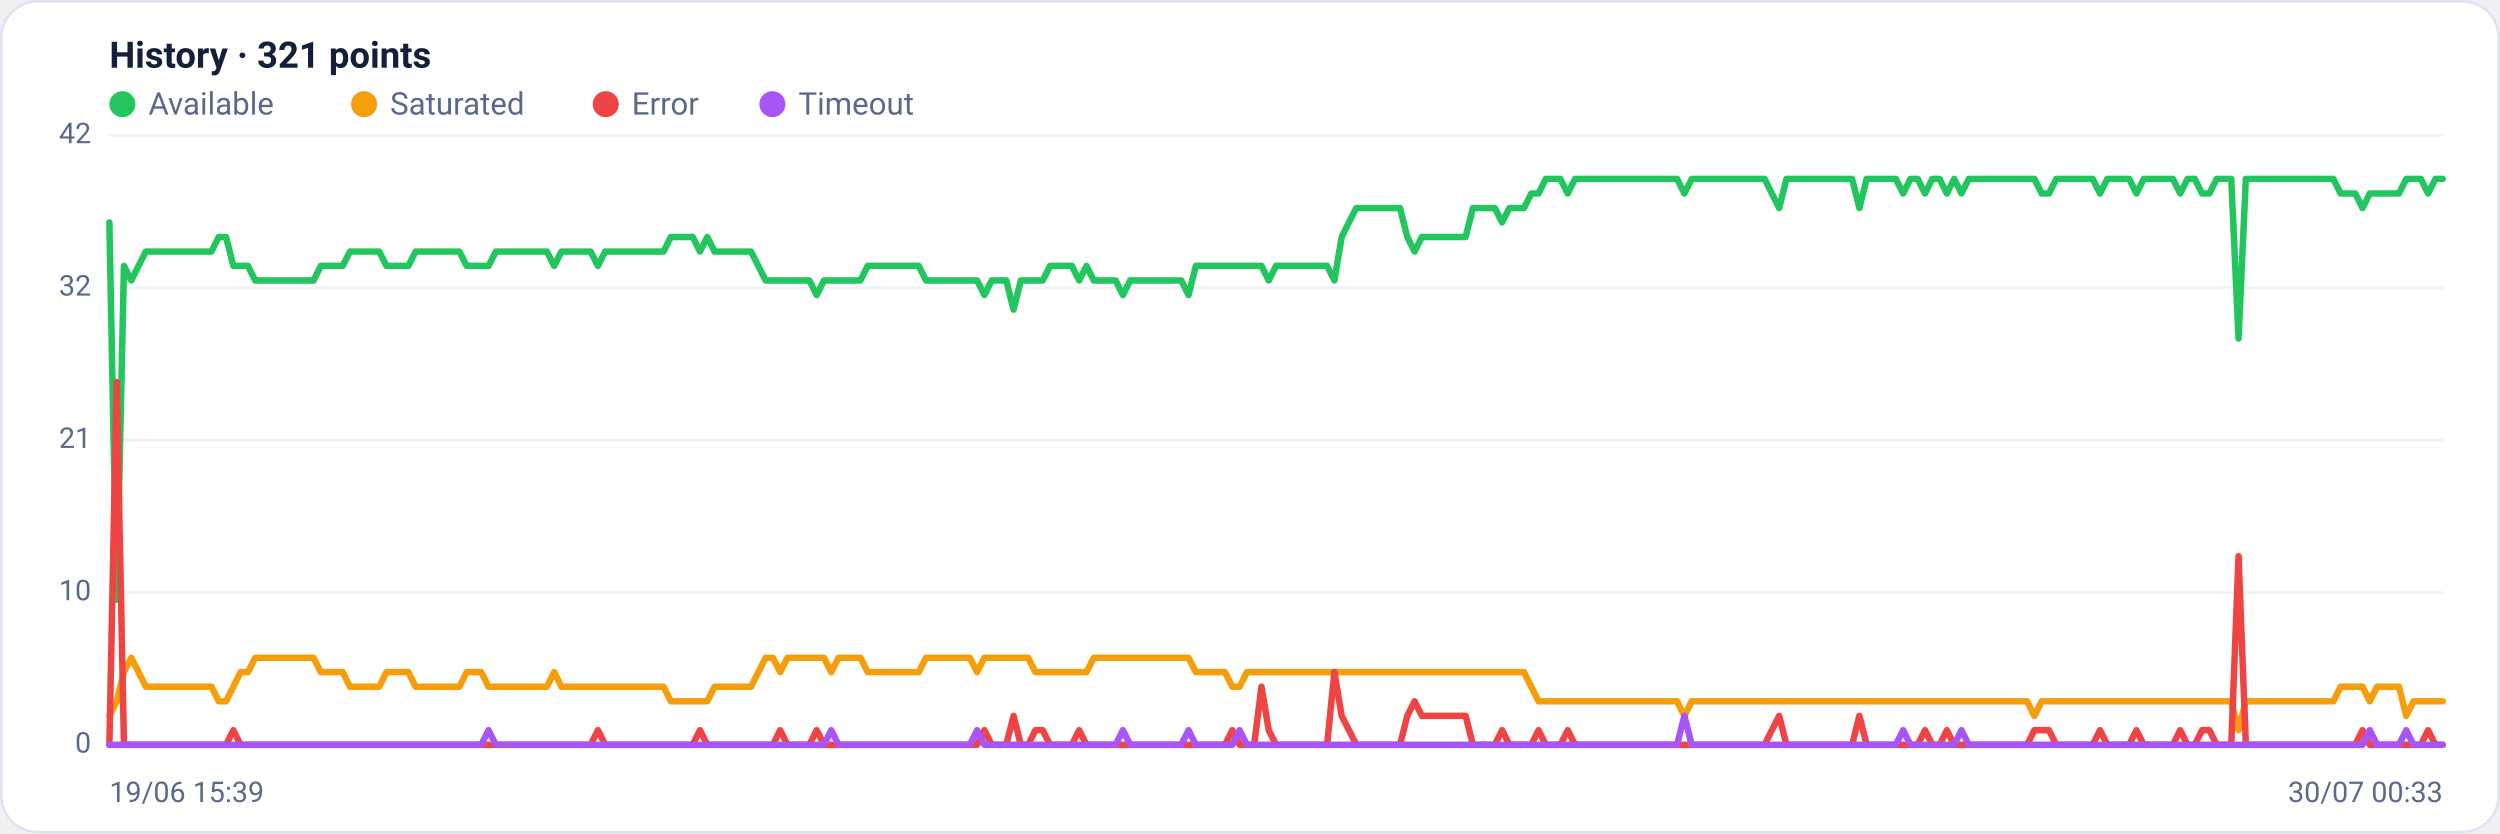
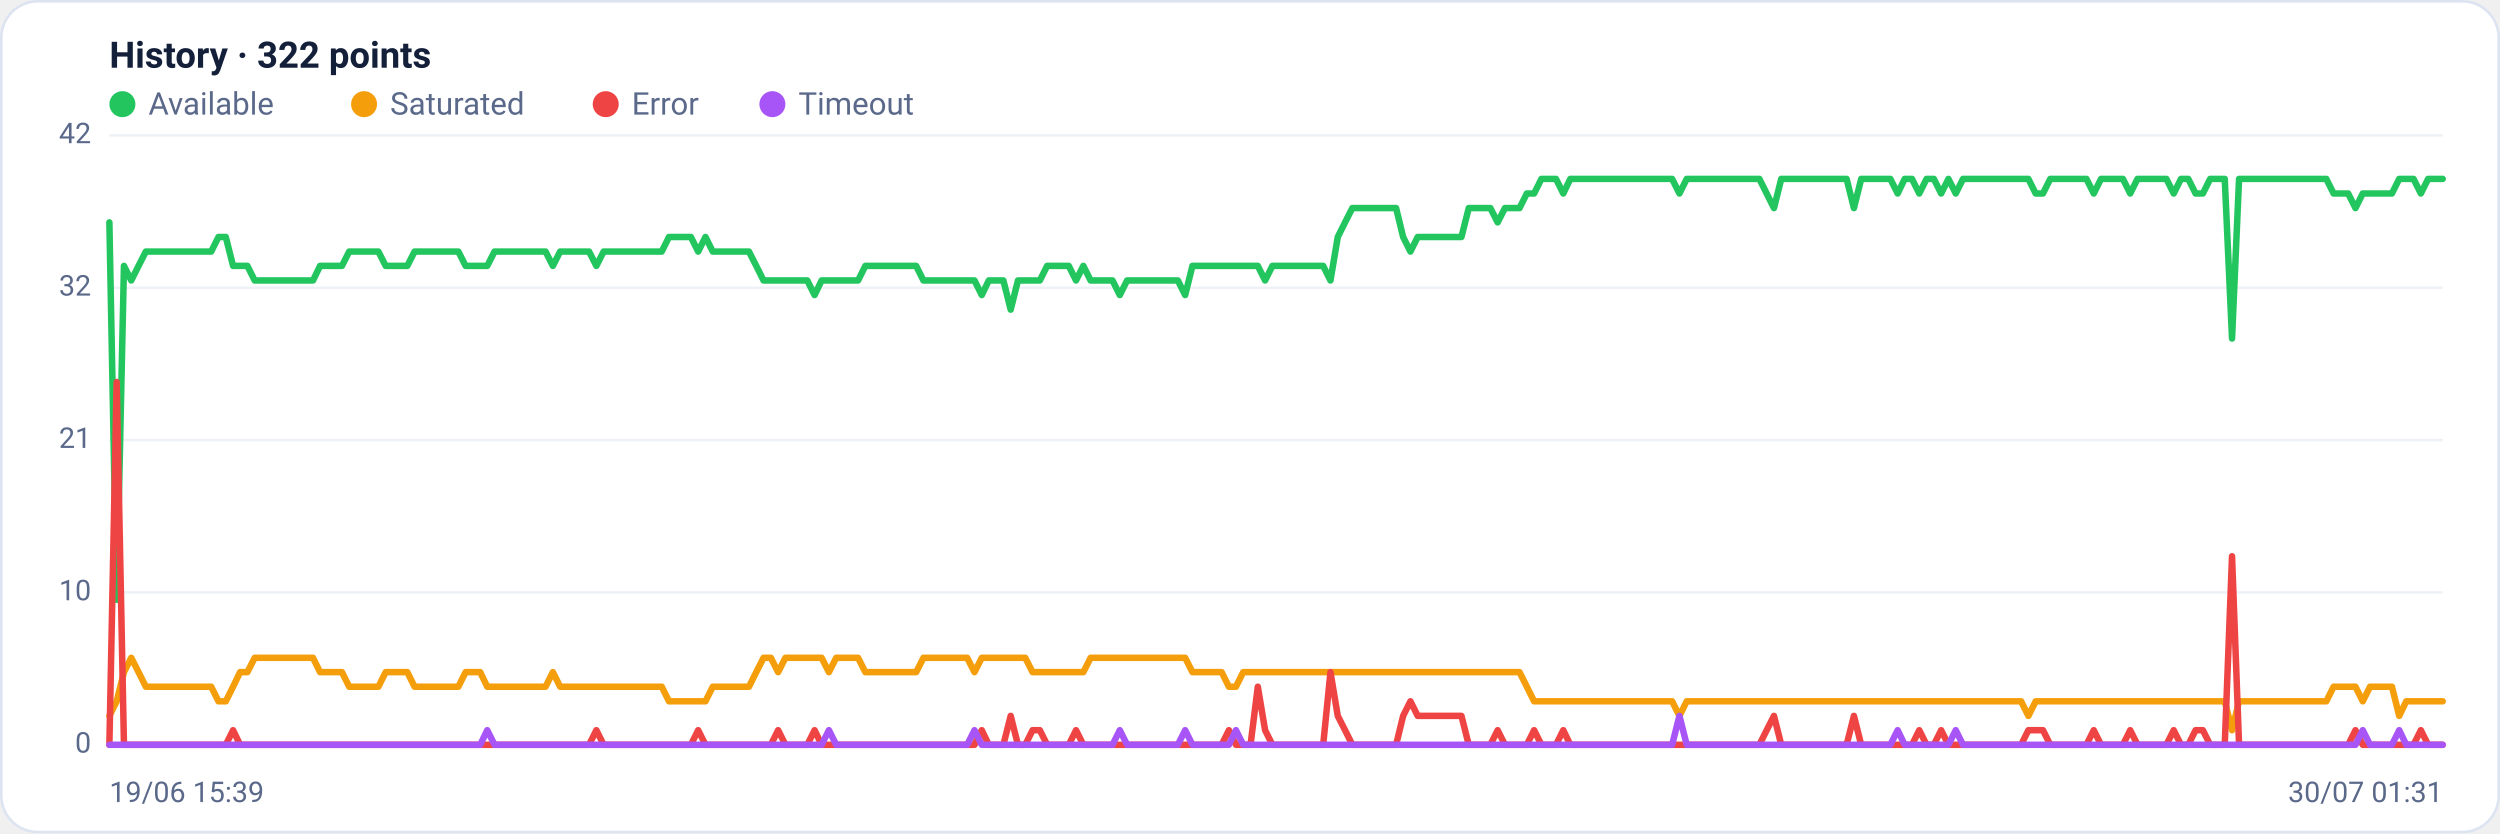
<svg xmlns="http://www.w3.org/2000/svg" viewBox="0 0 960 320" width="960" height="320" font-family="Segoe UI, system-ui, -apple-system, Roboto, Helvetica, Arial, sans-serif" role="img" aria-label="Availability history per region">
  <rect x="0.5" y="0.5" width="959" height="319" rx="14" fill="#ffffff" stroke="#dce3f1" />
-   <text x="42" y="26" font-size="14" font-weight="600" fill="#14203a">History · 321 points</text>
+   <text x="42" y="26" font-size="14" font-weight="600" fill="#14203a">History · 322 points</text>
  <circle cx="47" cy="40" r="5" fill="#22c55e" />
  <text x="57" y="44" font-size="12" fill="#5a688a">Available</text>
  <circle cx="139.8" cy="40" r="5" fill="#f59e0b" />
  <text x="149.8" y="44" font-size="12" fill="#5a688a">Saturated</text>
  <circle cx="232.6" cy="40" r="5" fill="#ef4444" />
  <text x="242.6" y="44" font-size="12" fill="#5a688a">Error</text>
  <circle cx="296.6" cy="40" r="5" fill="#a855f7" />
  <text x="306.6" y="44" font-size="12" fill="#5a688a">Timeout</text>
  <line x1="42" y1="286.0" x2="938" y2="286.0" stroke="#eef2f7" stroke-width="1" />
  <text x="35" y="289.0" text-anchor="end" font-size="11" fill="#5a688a">0</text>
  <line x1="42" y1="227.5" x2="938" y2="227.5" stroke="#eef2f7" stroke-width="1" />
  <text x="35" y="230.5" text-anchor="end" font-size="11" fill="#5a688a">10</text>
  <line x1="42" y1="169.0" x2="938" y2="169.0" stroke="#eef2f7" stroke-width="1" />
  <text x="35" y="172.0" text-anchor="end" font-size="11" fill="#5a688a">21</text>
  <line x1="42" y1="110.5" x2="938" y2="110.5" stroke="#eef2f7" stroke-width="1" />
  <text x="35" y="113.5" text-anchor="end" font-size="11" fill="#5a688a">32</text>
  <line x1="42" y1="52.0" x2="938" y2="52.0" stroke="#eef2f7" stroke-width="1" />
  <text x="35" y="55.0" text-anchor="end" font-size="11" fill="#5a688a">42</text>
-   <polyline fill="none" stroke="#22c55e" stroke-width="2.5" stroke-linejoin="round" stroke-linecap="round" points="42.0,85.4 44.8,230.3 47.6,102.1 50.4,107.7 53.2,102.1 56.0,96.6 58.8,96.6 61.6,96.6 64.4,96.6 67.2,96.6 70.0,96.6 72.8,96.6 75.6,96.6 78.4,96.6 81.2,96.6 84.0,91.0 86.8,91.0 89.6,102.1 92.4,102.1 95.2,102.1 98.0,107.7 100.8,107.7 103.6,107.7 106.4,107.7 109.2,107.7 112.0,107.7 114.8,107.7 117.6,107.7 120.4,107.7 123.2,102.1 126.0,102.1 128.8,102.1 131.6,102.1 134.4,96.6 137.2,96.6 140.0,96.6 142.8,96.6 145.6,96.6 148.4,102.1 151.2,102.1 154.0,102.1 156.8,102.1 159.6,96.6 162.4,96.6 165.2,96.6 168.0,96.6 170.8,96.6 173.6,96.6 176.4,96.6 179.2,102.1 182.0,102.1 184.8,102.1 187.6,102.1 190.4,96.6 193.2,96.6 196.0,96.6 198.8,96.6 201.6,96.6 204.4,96.6 207.2,96.6 210.0,96.6 212.8,102.1 215.6,96.6 218.4,96.6 221.2,96.6 224.0,96.6 226.8,96.6 229.6,102.1 232.4,96.6 235.2,96.6 238.0,96.6 240.8,96.6 243.6,96.6 246.4,96.6 249.2,96.6 252.0,96.6 254.8,96.6 257.6,91.0 260.4,91.0 263.2,91.0 266.0,91.0 268.8,96.6 271.6,91.0 274.4,96.6 277.2,96.6 280.0,96.6 282.8,96.6 285.6,96.6 288.4,96.6 291.2,102.1 294.0,107.7 296.8,107.7 299.6,107.7 302.4,107.7 305.2,107.7 308.0,107.7 310.8,107.7 313.6,113.3 316.4,107.7 319.2,107.7 322.0,107.7 324.8,107.7 327.6,107.7 330.4,107.7 333.2,102.1 336.0,102.1 338.8,102.1 341.6,102.1 344.4,102.1 347.2,102.1 350.0,102.1 352.8,102.1 355.6,107.7 358.4,107.7 361.2,107.7 364.0,107.7 366.8,107.7 369.6,107.7 372.4,107.7 375.2,107.7 378.0,113.3 380.8,107.7 383.6,107.7 386.4,107.7 389.2,118.9 392.0,107.7 394.8,107.7 397.6,107.7 400.4,107.7 403.2,102.1 406.0,102.1 408.8,102.1 411.6,102.1 414.4,107.7 417.2,102.1 420.0,107.7 422.8,107.7 425.6,107.7 428.4,107.7 431.2,113.3 434.0,107.7 436.8,107.7 439.6,107.7 442.4,107.7 445.2,107.7 448.0,107.7 450.8,107.7 453.6,107.7 456.4,113.3 459.2,102.1 462.0,102.1 464.8,102.1 467.6,102.1 470.4,102.1 473.2,102.1 476.0,102.1 478.8,102.1 481.6,102.1 484.4,102.1 487.2,107.7 490.0,102.1 492.8,102.1 495.6,102.1 498.4,102.1 501.2,102.1 504.0,102.1 506.8,102.1 509.6,102.1 512.4,107.7 515.2,91.0 518.0,85.4 520.8,79.9 523.6,79.9 526.4,79.9 529.2,79.9 532.0,79.9 534.8,79.9 537.6,79.9 540.4,91.0 543.2,96.6 546.0,91.0 548.8,91.0 551.6,91.0 554.4,91.0 557.2,91.0 560.0,91.0 562.8,91.0 565.6,79.9 568.4,79.9 571.2,79.9 574.0,79.9 576.8,85.4 579.6,79.9 582.4,79.9 585.2,79.9 588.0,74.3 590.8,74.3 593.6,68.7 596.4,68.7 599.2,68.7 602.0,74.3 604.8,68.7 607.6,68.7 610.4,68.7 613.2,68.7 616.0,68.7 618.8,68.7 621.6,68.7 624.4,68.7 627.2,68.7 630.0,68.7 632.8,68.7 635.6,68.7 638.4,68.7 641.2,68.7 644.0,68.7 646.8,74.3 649.6,68.7 652.4,68.7 655.2,68.7 658.0,68.7 660.8,68.7 663.6,68.7 666.4,68.7 669.2,68.7 672.0,68.7 674.8,68.7 677.6,68.7 680.4,74.3 683.2,79.9 686.0,68.7 688.8,68.7 691.6,68.7 694.4,68.7 697.2,68.7 700.0,68.7 702.8,68.7 705.6,68.7 708.4,68.7 711.2,68.7 714.0,79.9 716.8,68.7 719.6,68.7 722.4,68.7 725.2,68.7 728.0,68.7 730.8,74.3 733.6,68.7 736.4,68.7 739.2,74.3 742.0,68.7 744.8,68.7 747.6,74.3 750.4,68.7 753.2,74.3 756.0,68.7 758.8,68.7 761.6,68.7 764.4,68.7 767.2,68.7 770.0,68.7 772.8,68.7 775.6,68.7 778.4,68.7 781.2,68.7 784.0,74.3 786.8,74.3 789.6,68.7 792.4,68.7 795.2,68.7 798.0,68.7 800.8,68.7 803.6,68.7 806.4,74.3 809.2,68.7 812.0,68.7 814.8,68.7 817.6,68.7 820.4,74.3 823.2,68.7 826.0,68.7 828.8,68.7 831.6,68.7 834.4,68.7 837.2,74.3 840.0,68.7 842.8,68.7 845.6,74.3 848.4,74.3 851.2,68.7 854.0,68.7 856.8,68.7 859.6,130.0 862.4,68.7 865.2,68.7 868.0,68.7 870.8,68.7 873.6,68.7 876.4,68.7 879.2,68.7 882.0,68.7 884.8,68.7 887.6,68.7 890.4,68.7 893.2,68.7 896.0,68.7 898.8,74.3 901.6,74.3 904.4,74.3 907.2,79.9 910.0,74.3 912.8,74.3 915.6,74.3 918.4,74.3 921.2,74.3 924.0,68.7 926.8,68.7 929.6,68.7 932.4,74.3 935.2,68.7 938.0,68.7" />
-   <polyline fill="none" stroke="#f59e0b" stroke-width="2.5" stroke-linejoin="round" stroke-linecap="round" points="42.0,274.9 44.8,269.3 47.6,258.1 50.4,252.6 53.2,258.1 56.0,263.7 58.8,263.7 61.6,263.7 64.4,263.7 67.2,263.7 70.0,263.7 72.8,263.7 75.6,263.7 78.4,263.7 81.2,263.7 84.0,269.3 86.8,269.3 89.6,263.7 92.4,258.1 95.2,258.1 98.0,252.6 100.8,252.6 103.6,252.6 106.4,252.6 109.2,252.6 112.0,252.6 114.8,252.6 117.6,252.6 120.4,252.6 123.2,258.1 126.0,258.1 128.8,258.1 131.6,258.1 134.4,263.7 137.2,263.7 140.0,263.7 142.8,263.7 145.6,263.7 148.4,258.1 151.2,258.1 154.0,258.1 156.8,258.1 159.6,263.7 162.4,263.7 165.2,263.7 168.0,263.7 170.8,263.7 173.6,263.7 176.4,263.7 179.2,258.1 182.0,258.1 184.8,258.1 187.6,263.7 190.4,263.7 193.2,263.7 196.0,263.7 198.8,263.7 201.6,263.7 204.4,263.7 207.2,263.7 210.0,263.7 212.8,258.1 215.6,263.7 218.4,263.7 221.2,263.7 224.0,263.7 226.8,263.7 229.6,263.7 232.4,263.7 235.2,263.7 238.0,263.7 240.8,263.7 243.6,263.7 246.4,263.7 249.2,263.7 252.0,263.7 254.8,263.7 257.6,269.3 260.4,269.3 263.2,269.3 266.0,269.3 268.8,269.3 271.6,269.3 274.4,263.7 277.2,263.7 280.0,263.7 282.8,263.7 285.6,263.7 288.4,263.7 291.2,258.1 294.0,252.6 296.8,252.6 299.6,258.1 302.4,252.6 305.2,252.6 308.0,252.6 310.8,252.6 313.6,252.6 316.4,252.6 319.2,258.1 322.0,252.6 324.8,252.6 327.6,252.6 330.4,252.6 333.2,258.1 336.0,258.1 338.8,258.1 341.6,258.1 344.4,258.1 347.2,258.1 350.0,258.1 352.8,258.1 355.6,252.6 358.4,252.6 361.2,252.6 364.0,252.6 366.8,252.6 369.6,252.6 372.4,252.6 375.2,258.1 378.0,252.6 380.8,252.6 383.6,252.6 386.4,252.6 389.2,252.6 392.0,252.6 394.8,252.6 397.6,258.1 400.4,258.1 403.2,258.1 406.0,258.1 408.8,258.1 411.6,258.1 414.4,258.1 417.2,258.1 420.0,252.6 422.8,252.6 425.6,252.6 428.4,252.6 431.2,252.6 434.0,252.6 436.8,252.6 439.6,252.6 442.4,252.6 445.2,252.6 448.0,252.6 450.8,252.6 453.6,252.6 456.4,252.6 459.2,258.1 462.0,258.1 464.8,258.1 467.6,258.1 470.4,258.1 473.2,263.7 476.0,263.7 478.8,258.1 481.6,258.1 484.4,258.1 487.2,258.1 490.0,258.1 492.8,258.1 495.6,258.1 498.4,258.1 501.2,258.1 504.0,258.1 506.8,258.1 509.6,258.1 512.4,258.1 515.2,258.1 518.0,258.1 520.8,258.1 523.6,258.1 526.4,258.1 529.2,258.1 532.0,258.1 534.8,258.1 537.6,258.1 540.4,258.1 543.2,258.1 546.0,258.1 548.8,258.1 551.6,258.1 554.4,258.1 557.2,258.1 560.0,258.1 562.8,258.1 565.6,258.1 568.4,258.1 571.2,258.1 574.0,258.1 576.8,258.1 579.6,258.1 582.4,258.1 585.2,258.1 588.0,263.7 590.8,269.3 593.6,269.3 596.4,269.3 599.2,269.3 602.0,269.3 604.8,269.3 607.6,269.3 610.4,269.3 613.2,269.3 616.0,269.3 618.8,269.3 621.6,269.3 624.4,269.3 627.2,269.3 630.0,269.3 632.8,269.3 635.6,269.3 638.4,269.3 641.2,269.3 644.0,269.3 646.8,274.9 649.6,269.3 652.4,269.3 655.2,269.3 658.0,269.3 660.8,269.3 663.6,269.3 666.4,269.3 669.2,269.3 672.0,269.3 674.8,269.3 677.6,269.3 680.4,269.3 683.2,269.3 686.0,269.3 688.8,269.3 691.6,269.3 694.4,269.3 697.2,269.3 700.0,269.3 702.8,269.3 705.6,269.3 708.4,269.3 711.2,269.3 714.0,269.3 716.8,269.3 719.6,269.3 722.4,269.3 725.2,269.3 728.0,269.3 730.8,269.3 733.6,269.3 736.4,269.3 739.2,269.3 742.0,269.3 744.8,269.3 747.6,269.3 750.4,269.3 753.2,269.3 756.0,269.3 758.8,269.3 761.6,269.3 764.4,269.3 767.2,269.3 770.0,269.3 772.8,269.3 775.6,269.3 778.4,269.3 781.2,274.9 784.0,269.3 786.8,269.3 789.6,269.3 792.4,269.3 795.2,269.3 798.0,269.3 800.8,269.3 803.6,269.3 806.4,269.3 809.2,269.3 812.0,269.3 814.8,269.3 817.6,269.3 820.4,269.3 823.2,269.3 826.0,269.3 828.8,269.3 831.6,269.3 834.4,269.3 837.2,269.3 840.0,269.3 842.8,269.3 845.6,269.3 848.4,269.3 851.2,269.3 854.0,269.3 856.8,269.3 859.6,280.4 862.4,269.3 865.2,269.3 868.0,269.3 870.8,269.3 873.6,269.3 876.4,269.3 879.2,269.3 882.0,269.3 884.8,269.3 887.6,269.3 890.4,269.3 893.2,269.3 896.0,269.3 898.8,263.7 901.6,263.7 904.4,263.7 907.2,263.7 910.0,269.3 912.8,263.7 915.6,263.7 918.4,263.7 921.2,263.7 924.0,274.9 926.8,269.3 929.6,269.3 932.4,269.3 935.2,269.3 938.0,269.3" />
-   <polyline fill="none" stroke="#ef4444" stroke-width="2.5" stroke-linejoin="round" stroke-linecap="round" points="42.0,286.0 44.8,146.7 47.6,286.0 50.4,286.0 53.2,286.0 56.0,286.0 58.8,286.0 61.6,286.0 64.4,286.0 67.2,286.0 70.0,286.0 72.8,286.0 75.6,286.0 78.4,286.0 81.2,286.0 84.0,286.0 86.8,286.0 89.6,280.4 92.4,286.0 95.2,286.0 98.0,286.0 100.8,286.0 103.6,286.0 106.4,286.0 109.2,286.0 112.0,286.0 114.8,286.0 117.6,286.0 120.4,286.0 123.2,286.0 126.0,286.0 128.8,286.0 131.6,286.0 134.4,286.0 137.2,286.0 140.0,286.0 142.8,286.0 145.6,286.0 148.4,286.0 151.2,286.0 154.0,286.0 156.8,286.0 159.6,286.0 162.4,286.0 165.2,286.0 168.0,286.0 170.8,286.0 173.6,286.0 176.4,286.0 179.2,286.0 182.0,286.0 184.8,286.0 187.6,286.0 190.4,286.0 193.2,286.0 196.0,286.0 198.8,286.0 201.6,286.0 204.4,286.0 207.2,286.0 210.0,286.0 212.8,286.0 215.6,286.0 218.4,286.0 221.2,286.0 224.0,286.0 226.8,286.0 229.6,280.4 232.4,286.0 235.2,286.0 238.0,286.0 240.8,286.0 243.6,286.0 246.4,286.0 249.2,286.0 252.0,286.0 254.8,286.0 257.6,286.0 260.4,286.0 263.2,286.0 266.0,286.0 268.8,280.4 271.6,286.0 274.4,286.0 277.2,286.0 280.0,286.0 282.8,286.0 285.6,286.0 288.4,286.0 291.2,286.0 294.0,286.0 296.8,286.0 299.6,280.4 302.4,286.0 305.2,286.0 308.0,286.0 310.8,286.0 313.6,280.4 316.4,286.0 319.2,286.0 322.0,286.0 324.8,286.0 327.6,286.0 330.4,286.0 333.2,286.0 336.0,286.0 338.8,286.0 341.6,286.0 344.4,286.0 347.2,286.0 350.0,286.0 352.8,286.0 355.6,286.0 358.4,286.0 361.2,286.0 364.0,286.0 366.8,286.0 369.6,286.0 372.4,286.0 375.2,286.0 378.0,280.4 380.8,286.0 383.6,286.0 386.4,286.0 389.2,274.9 392.0,286.0 394.8,286.0 397.6,280.4 400.4,280.4 403.2,286.0 406.0,286.0 408.8,286.0 411.6,286.0 414.4,280.4 417.2,286.0 420.0,286.0 422.8,286.0 425.6,286.0 428.4,286.0 431.2,286.0 434.0,286.0 436.8,286.0 439.6,286.0 442.4,286.0 445.2,286.0 448.0,286.0 450.8,286.0 453.6,286.0 456.4,286.0 459.2,286.0 462.0,286.0 464.8,286.0 467.6,286.0 470.4,286.0 473.2,280.4 476.0,286.0 478.8,286.0 481.6,286.0 484.4,263.7 487.2,280.4 490.0,286.0 492.8,286.0 495.6,286.0 498.4,286.0 501.2,286.0 504.0,286.0 506.8,286.0 509.6,286.0 512.4,258.1 515.2,274.9 518.0,280.4 520.8,286.0 523.6,286.0 526.4,286.0 529.2,286.0 532.0,286.0 534.8,286.0 537.6,286.0 540.4,274.9 543.2,269.3 546.0,274.9 548.8,274.9 551.6,274.9 554.4,274.9 557.2,274.9 560.0,274.9 562.8,274.9 565.6,286.0 568.4,286.0 571.2,286.0 574.0,286.0 576.8,280.4 579.6,286.0 582.4,286.0 585.2,286.0 588.0,286.0 590.8,280.4 593.6,286.0 596.4,286.0 599.2,286.0 602.0,280.4 604.8,286.0 607.6,286.0 610.4,286.0 613.2,286.0 616.0,286.0 618.8,286.0 621.6,286.0 624.4,286.0 627.2,286.0 630.0,286.0 632.8,286.0 635.6,286.0 638.4,286.0 641.2,286.0 644.0,286.0 646.8,286.0 649.6,286.0 652.4,286.0 655.2,286.0 658.0,286.0 660.8,286.0 663.6,286.0 666.4,286.0 669.2,286.0 672.0,286.0 674.8,286.0 677.6,286.0 680.4,280.4 683.2,274.9 686.0,286.0 688.8,286.0 691.6,286.0 694.4,286.0 697.2,286.0 700.0,286.0 702.8,286.0 705.6,286.0 708.4,286.0 711.2,286.0 714.0,274.9 716.8,286.0 719.6,286.0 722.4,286.0 725.2,286.0 728.0,286.0 730.8,286.0 733.6,286.0 736.4,286.0 739.2,280.4 742.0,286.0 744.8,286.0 747.6,280.4 750.4,286.0 753.2,286.0 756.0,286.0 758.8,286.0 761.6,286.0 764.4,286.0 767.2,286.0 770.0,286.0 772.8,286.0 775.6,286.0 778.4,286.0 781.2,280.4 784.0,280.4 786.8,280.4 789.6,286.0 792.4,286.0 795.2,286.0 798.0,286.0 800.8,286.0 803.6,286.0 806.4,280.4 809.2,286.0 812.0,286.0 814.8,286.0 817.6,286.0 820.4,280.4 823.2,286.0 826.0,286.0 828.8,286.0 831.6,286.0 834.4,286.0 837.2,280.4 840.0,286.0 842.8,286.0 845.6,280.4 848.4,280.4 851.2,286.0 854.0,286.0 856.8,286.0 859.6,213.6 862.4,286.0 865.2,286.0 868.0,286.0 870.8,286.0 873.6,286.0 876.4,286.0 879.2,286.0 882.0,286.0 884.8,286.0 887.6,286.0 890.4,286.0 893.2,286.0 896.0,286.0 898.8,286.0 901.6,286.0 904.4,286.0 907.2,280.4 910.0,286.0 912.8,286.0 915.6,286.0 918.4,286.0 921.2,286.0 924.0,286.0 926.8,286.0 929.6,286.0 932.4,280.4 935.2,286.0 938.0,286.0" />
-   <polyline fill="none" stroke="#a855f7" stroke-width="2.5" stroke-linejoin="round" stroke-linecap="round" points="42.0,286.0 44.8,286.0 47.6,286.0 50.4,286.0 53.2,286.0 56.0,286.0 58.8,286.0 61.6,286.0 64.4,286.0 67.2,286.0 70.0,286.0 72.8,286.0 75.6,286.0 78.4,286.0 81.2,286.0 84.0,286.0 86.8,286.0 89.6,286.0 92.4,286.0 95.2,286.0 98.0,286.0 100.8,286.0 103.6,286.0 106.4,286.0 109.2,286.0 112.0,286.0 114.8,286.0 117.6,286.0 120.4,286.0 123.2,286.0 126.0,286.0 128.8,286.0 131.6,286.0 134.4,286.0 137.2,286.0 140.0,286.0 142.8,286.0 145.6,286.0 148.4,286.0 151.2,286.0 154.0,286.0 156.8,286.0 159.6,286.0 162.4,286.0 165.2,286.0 168.0,286.0 170.8,286.0 173.6,286.0 176.4,286.0 179.2,286.0 182.0,286.0 184.8,286.0 187.6,280.4 190.4,286.0 193.2,286.0 196.0,286.0 198.8,286.0 201.6,286.0 204.4,286.0 207.2,286.0 210.0,286.0 212.8,286.0 215.6,286.0 218.4,286.0 221.2,286.0 224.0,286.0 226.8,286.0 229.6,286.0 232.4,286.0 235.2,286.0 238.0,286.0 240.8,286.0 243.6,286.0 246.4,286.0 249.2,286.0 252.0,286.0 254.8,286.0 257.6,286.0 260.4,286.0 263.2,286.0 266.0,286.0 268.8,286.0 271.6,286.0 274.4,286.0 277.2,286.0 280.0,286.0 282.8,286.0 285.6,286.0 288.4,286.0 291.2,286.0 294.0,286.0 296.8,286.0 299.6,286.0 302.4,286.0 305.2,286.0 308.0,286.0 310.8,286.0 313.6,286.0 316.4,286.0 319.2,280.4 322.0,286.0 324.8,286.0 327.6,286.0 330.4,286.0 333.2,286.0 336.0,286.0 338.8,286.0 341.6,286.0 344.4,286.0 347.2,286.0 350.0,286.0 352.8,286.0 355.6,286.0 358.4,286.0 361.2,286.0 364.0,286.0 366.8,286.0 369.6,286.0 372.4,286.0 375.2,280.4 378.0,286.0 380.8,286.0 383.6,286.0 386.4,286.0 389.2,286.0 392.0,286.0 394.8,286.0 397.6,286.0 400.4,286.0 403.2,286.0 406.0,286.0 408.8,286.0 411.6,286.0 414.4,286.0 417.2,286.0 420.0,286.0 422.8,286.0 425.6,286.0 428.4,286.0 431.2,280.4 434.0,286.0 436.8,286.0 439.6,286.0 442.4,286.0 445.2,286.0 448.0,286.0 450.8,286.0 453.6,286.0 456.4,280.4 459.2,286.0 462.0,286.0 464.8,286.0 467.6,286.0 470.4,286.0 473.2,286.0 476.0,280.4 478.8,286.0 481.6,286.0 484.4,286.0 487.2,286.0 490.0,286.0 492.8,286.0 495.6,286.0 498.4,286.0 501.2,286.0 504.0,286.0 506.8,286.0 509.6,286.0 512.4,286.0 515.2,286.0 518.0,286.0 520.8,286.0 523.6,286.0 526.4,286.0 529.2,286.0 532.0,286.0 534.8,286.0 537.6,286.0 540.4,286.0 543.2,286.0 546.0,286.0 548.8,286.0 551.6,286.0 554.4,286.0 557.2,286.0 560.0,286.0 562.8,286.0 565.6,286.0 568.4,286.0 571.2,286.0 574.0,286.0 576.8,286.0 579.6,286.0 582.4,286.0 585.2,286.0 588.0,286.0 590.8,286.0 593.6,286.0 596.4,286.0 599.2,286.0 602.0,286.0 604.8,286.0 607.6,286.0 610.4,286.0 613.2,286.0 616.0,286.0 618.8,286.0 621.6,286.0 624.4,286.0 627.2,286.0 630.0,286.0 632.8,286.0 635.6,286.0 638.4,286.0 641.2,286.0 644.0,286.0 646.8,274.9 649.6,286.0 652.4,286.0 655.2,286.0 658.0,286.0 660.8,286.0 663.6,286.0 666.4,286.0 669.2,286.0 672.0,286.0 674.8,286.0 677.6,286.0 680.4,286.0 683.2,286.0 686.0,286.0 688.8,286.0 691.6,286.0 694.4,286.0 697.2,286.0 700.0,286.0 702.8,286.0 705.6,286.0 708.4,286.0 711.2,286.0 714.0,286.0 716.8,286.0 719.6,286.0 722.4,286.0 725.2,286.0 728.0,286.0 730.8,280.4 733.6,286.0 736.4,286.0 739.2,286.0 742.0,286.0 744.8,286.0 747.6,286.0 750.4,286.0 753.2,280.4 756.0,286.0 758.8,286.0 761.6,286.0 764.4,286.0 767.2,286.0 770.0,286.0 772.8,286.0 775.6,286.0 778.4,286.0 781.2,286.0 784.0,286.0 786.8,286.0 789.6,286.0 792.4,286.0 795.2,286.0 798.0,286.0 800.8,286.0 803.6,286.0 806.4,286.0 809.2,286.0 812.0,286.0 814.8,286.0 817.6,286.0 820.4,286.0 823.2,286.0 826.0,286.0 828.8,286.0 831.6,286.0 834.4,286.0 837.2,286.0 840.0,286.0 842.8,286.0 845.6,286.0 848.4,286.0 851.2,286.0 854.0,286.0 856.8,286.0 859.6,286.0 862.4,286.0 865.2,286.0 868.0,286.0 870.8,286.0 873.6,286.0 876.4,286.0 879.2,286.0 882.0,286.0 884.8,286.0 887.6,286.0 890.4,286.0 893.2,286.0 896.0,286.0 898.8,286.0 901.6,286.0 904.4,286.0 907.2,286.0 910.0,280.4 912.8,286.0 915.6,286.0 918.4,286.0 921.2,286.0 924.0,280.4 926.8,286.0 929.6,286.0 932.4,286.0 935.2,286.0 938.0,286.0" />
+   <polyline fill="none" stroke="#22c55e" stroke-width="2.5" stroke-linejoin="round" stroke-linecap="round" points="42.0,85.4 44.8,230.3 47.6,102.1 50.4,107.7 53.2,102.1 56.0,96.6 58.7,96.6 61.5,96.6 64.3,96.6 67.1,96.6 69.9,96.6 72.7,96.6 75.5,96.6 78.3,96.6 81.1,96.6 83.9,91.0 86.7,91.0 89.5,102.1 92.2,102.1 95.0,102.1 97.8,107.7 100.6,107.7 103.4,107.7 106.2,107.7 109.0,107.7 111.8,107.7 114.6,107.7 117.4,107.7 120.2,107.7 122.9,102.1 125.7,102.1 128.5,102.1 131.3,102.1 134.1,96.6 136.9,96.6 139.7,96.6 142.5,96.6 145.3,96.6 148.1,102.1 150.9,102.1 153.7,102.1 156.4,102.1 159.2,96.6 162.0,96.6 164.8,96.6 167.6,96.6 170.4,96.6 173.2,96.6 176.0,96.6 178.8,102.1 181.6,102.1 184.4,102.1 187.1,102.1 189.9,96.6 192.7,96.6 195.5,96.6 198.3,96.6 201.1,96.6 203.9,96.6 206.7,96.6 209.5,96.6 212.3,102.1 215.1,96.6 217.9,96.6 220.6,96.6 223.4,96.6 226.2,96.6 229.0,102.1 231.8,96.6 234.6,96.6 237.4,96.6 240.2,96.6 243.0,96.6 245.8,96.6 248.6,96.6 251.3,96.6 254.1,96.6 256.9,91.0 259.7,91.0 262.5,91.0 265.3,91.0 268.1,96.6 270.9,91.0 273.7,96.6 276.5,96.6 279.3,96.6 282.0,96.6 284.8,96.6 287.6,96.6 290.4,102.1 293.2,107.7 296.0,107.7 298.8,107.7 301.6,107.7 304.4,107.7 307.2,107.7 310.0,107.7 312.8,113.3 315.5,107.7 318.3,107.7 321.1,107.7 323.9,107.7 326.7,107.7 329.5,107.7 332.3,102.1 335.1,102.1 337.9,102.1 340.7,102.1 343.5,102.1 346.2,102.1 349.0,102.1 351.8,102.1 354.6,107.7 357.4,107.7 360.2,107.7 363.0,107.7 365.8,107.7 368.6,107.7 371.4,107.7 374.2,107.7 377.0,113.3 379.7,107.7 382.5,107.7 385.3,107.7 388.1,118.9 390.9,107.7 393.7,107.7 396.5,107.7 399.3,107.7 402.1,102.1 404.9,102.1 407.7,102.1 410.4,102.1 413.2,107.7 416.0,102.1 418.8,107.7 421.6,107.7 424.4,107.7 427.2,107.7 430.0,113.3 432.8,107.7 435.6,107.7 438.4,107.7 441.2,107.7 443.9,107.7 446.7,107.7 449.5,107.7 452.3,107.7 455.1,113.3 457.9,102.1 460.7,102.1 463.5,102.1 466.3,102.1 469.1,102.1 471.9,102.1 474.6,102.1 477.4,102.1 480.2,102.1 483.0,102.1 485.8,107.7 488.6,102.1 491.4,102.1 494.2,102.1 497.0,102.1 499.8,102.1 502.6,102.1 505.4,102.1 508.1,102.1 510.9,107.7 513.7,91.0 516.5,85.4 519.3,79.9 522.1,79.9 524.9,79.9 527.7,79.9 530.5,79.9 533.3,79.9 536.1,79.9 538.8,91.0 541.6,96.6 544.4,91.0 547.2,91.0 550.0,91.0 552.8,91.0 555.6,91.0 558.4,91.0 561.2,91.0 564.0,79.9 566.8,79.9 569.6,79.9 572.3,79.9 575.1,85.4 577.9,79.9 580.7,79.9 583.5,79.9 586.3,74.3 589.1,74.3 591.9,68.7 594.7,68.7 597.5,68.7 600.3,74.3 603.0,68.7 605.8,68.7 608.6,68.7 611.4,68.7 614.2,68.7 617.0,68.7 619.8,68.7 622.6,68.7 625.4,68.7 628.2,68.7 631.0,68.7 633.8,68.7 636.5,68.7 639.3,68.7 642.1,68.7 644.9,74.3 647.7,68.7 650.5,68.7 653.3,68.7 656.1,68.7 658.9,68.7 661.7,68.7 664.5,68.7 667.2,68.7 670.0,68.7 672.8,68.7 675.6,68.7 678.4,74.3 681.2,79.9 684.0,68.7 686.8,68.7 689.6,68.7 692.4,68.7 695.2,68.7 698.0,68.7 700.7,68.7 703.5,68.7 706.3,68.7 709.1,68.7 711.9,79.9 714.7,68.7 717.5,68.7 720.3,68.7 723.1,68.7 725.9,68.7 728.7,74.3 731.4,68.7 734.2,68.7 737.0,74.3 739.8,68.7 742.6,68.7 745.4,74.3 748.2,68.7 751.0,74.3 753.8,68.7 756.6,68.7 759.4,68.7 762.1,68.7 764.9,68.7 767.7,68.7 770.5,68.7 773.3,68.7 776.1,68.7 778.9,68.7 781.7,74.3 784.5,74.3 787.3,68.7 790.1,68.7 792.9,68.7 795.6,68.7 798.4,68.7 801.2,68.7 804.0,74.3 806.8,68.7 809.6,68.7 812.4,68.7 815.2,68.7 818.0,74.3 820.8,68.7 823.6,68.7 826.3,68.7 829.1,68.7 831.9,68.7 834.7,74.3 837.5,68.7 840.3,68.7 843.1,74.3 845.9,74.3 848.7,68.7 851.5,68.7 854.3,68.7 857.1,130.0 859.8,68.7 862.6,68.7 865.4,68.7 868.2,68.7 871.0,68.7 873.8,68.7 876.6,68.7 879.4,68.7 882.2,68.7 885.0,68.7 887.8,68.7 890.5,68.7 893.3,68.7 896.1,74.3 898.9,74.3 901.7,74.3 904.5,79.9 907.3,74.3 910.1,74.3 912.9,74.3 915.7,74.3 918.5,74.3 921.3,68.7 924.0,68.7 926.8,68.7 929.6,74.3 932.4,68.7 935.2,68.7 938.0,68.7" />
+   <polyline fill="none" stroke="#f59e0b" stroke-width="2.5" stroke-linejoin="round" stroke-linecap="round" points="42.0,274.9 44.8,269.3 47.6,258.1 50.4,252.6 53.2,258.1 56.0,263.7 58.7,263.7 61.5,263.7 64.3,263.7 67.1,263.7 69.9,263.7 72.7,263.7 75.5,263.7 78.3,263.7 81.1,263.7 83.9,269.3 86.7,269.3 89.5,263.7 92.2,258.1 95.0,258.1 97.8,252.6 100.6,252.6 103.4,252.6 106.2,252.6 109.0,252.6 111.8,252.6 114.6,252.6 117.4,252.6 120.2,252.6 122.9,258.1 125.7,258.1 128.5,258.1 131.3,258.1 134.1,263.7 136.9,263.7 139.7,263.7 142.5,263.7 145.3,263.7 148.1,258.1 150.9,258.1 153.7,258.1 156.4,258.1 159.2,263.7 162.0,263.7 164.8,263.7 167.6,263.7 170.4,263.7 173.2,263.7 176.0,263.7 178.8,258.1 181.6,258.1 184.4,258.1 187.1,263.7 189.9,263.7 192.7,263.7 195.5,263.7 198.3,263.7 201.1,263.7 203.9,263.7 206.7,263.7 209.5,263.7 212.3,258.1 215.1,263.7 217.9,263.7 220.6,263.7 223.4,263.7 226.2,263.7 229.0,263.7 231.8,263.7 234.6,263.7 237.4,263.7 240.2,263.7 243.0,263.7 245.8,263.7 248.6,263.7 251.3,263.7 254.1,263.7 256.9,269.3 259.7,269.3 262.5,269.3 265.3,269.3 268.1,269.3 270.9,269.3 273.7,263.7 276.5,263.7 279.3,263.7 282.0,263.7 284.8,263.7 287.6,263.7 290.4,258.1 293.2,252.6 296.0,252.6 298.8,258.1 301.6,252.6 304.4,252.6 307.2,252.6 310.0,252.6 312.8,252.6 315.5,252.6 318.3,258.1 321.1,252.6 323.9,252.6 326.7,252.6 329.5,252.6 332.3,258.1 335.1,258.1 337.9,258.1 340.7,258.1 343.5,258.1 346.2,258.1 349.0,258.1 351.8,258.1 354.6,252.6 357.4,252.6 360.2,252.6 363.0,252.6 365.8,252.6 368.6,252.6 371.4,252.6 374.2,258.1 377.0,252.6 379.7,252.6 382.5,252.6 385.3,252.6 388.1,252.6 390.9,252.6 393.7,252.6 396.5,258.1 399.3,258.1 402.1,258.1 404.9,258.1 407.7,258.1 410.4,258.1 413.2,258.1 416.0,258.1 418.8,252.6 421.6,252.6 424.4,252.6 427.2,252.6 430.0,252.6 432.8,252.6 435.6,252.6 438.4,252.6 441.2,252.6 443.9,252.6 446.7,252.6 449.5,252.6 452.3,252.6 455.1,252.6 457.9,258.1 460.7,258.1 463.5,258.1 466.3,258.1 469.1,258.1 471.9,263.7 474.6,263.7 477.4,258.1 480.2,258.1 483.0,258.1 485.8,258.1 488.6,258.1 491.4,258.1 494.2,258.1 497.0,258.1 499.8,258.1 502.6,258.1 505.4,258.1 508.1,258.1 510.9,258.1 513.7,258.1 516.5,258.1 519.3,258.1 522.1,258.1 524.9,258.1 527.7,258.1 530.5,258.1 533.3,258.1 536.1,258.1 538.8,258.1 541.6,258.1 544.4,258.1 547.2,258.1 550.0,258.1 552.8,258.1 555.6,258.1 558.4,258.1 561.2,258.1 564.0,258.1 566.8,258.1 569.6,258.1 572.3,258.1 575.1,258.1 577.9,258.1 580.7,258.1 583.5,258.1 586.3,263.7 589.1,269.3 591.9,269.3 594.7,269.3 597.5,269.3 600.3,269.3 603.0,269.3 605.8,269.3 608.6,269.3 611.4,269.3 614.2,269.3 617.0,269.3 619.8,269.3 622.6,269.3 625.4,269.3 628.2,269.3 631.0,269.3 633.8,269.3 636.5,269.3 639.3,269.3 642.1,269.3 644.9,274.9 647.7,269.3 650.5,269.3 653.3,269.3 656.1,269.3 658.9,269.3 661.7,269.3 664.5,269.3 667.2,269.3 670.0,269.3 672.8,269.3 675.6,269.3 678.4,269.3 681.2,269.3 684.0,269.3 686.8,269.3 689.6,269.3 692.4,269.3 695.2,269.3 698.0,269.3 700.7,269.3 703.5,269.3 706.3,269.3 709.1,269.3 711.9,269.3 714.7,269.3 717.5,269.3 720.3,269.3 723.1,269.3 725.9,269.3 728.7,269.3 731.4,269.3 734.2,269.3 737.0,269.3 739.8,269.3 742.6,269.3 745.4,269.3 748.2,269.3 751.0,269.3 753.8,269.3 756.6,269.3 759.4,269.3 762.1,269.3 764.9,269.3 767.7,269.3 770.5,269.3 773.3,269.3 776.1,269.3 778.9,274.9 781.7,269.3 784.5,269.3 787.3,269.3 790.1,269.3 792.9,269.3 795.6,269.3 798.4,269.3 801.2,269.3 804.0,269.3 806.8,269.3 809.6,269.3 812.4,269.3 815.2,269.3 818.0,269.3 820.8,269.3 823.6,269.3 826.3,269.3 829.1,269.3 831.9,269.3 834.7,269.3 837.5,269.3 840.3,269.3 843.1,269.3 845.9,269.3 848.7,269.3 851.5,269.3 854.3,269.3 857.1,280.4 859.8,269.3 862.6,269.3 865.4,269.3 868.2,269.3 871.0,269.3 873.8,269.3 876.6,269.3 879.4,269.3 882.2,269.3 885.0,269.3 887.8,269.3 890.5,269.3 893.3,269.3 896.1,263.7 898.9,263.7 901.7,263.7 904.5,263.7 907.3,269.3 910.1,263.7 912.9,263.7 915.7,263.7 918.5,263.7 921.3,274.9 924.0,269.3 926.8,269.3 929.6,269.3 932.4,269.3 935.2,269.3 938.0,269.3" />
+   <polyline fill="none" stroke="#ef4444" stroke-width="2.5" stroke-linejoin="round" stroke-linecap="round" points="42.0,286.0 44.8,146.7 47.6,286.0 50.4,286.0 53.2,286.0 56.0,286.0 58.7,286.0 61.5,286.0 64.3,286.0 67.1,286.0 69.9,286.0 72.7,286.0 75.5,286.0 78.3,286.0 81.1,286.0 83.9,286.0 86.7,286.0 89.5,280.4 92.2,286.0 95.0,286.0 97.8,286.0 100.6,286.0 103.4,286.0 106.2,286.0 109.0,286.0 111.8,286.0 114.6,286.0 117.4,286.0 120.2,286.0 122.9,286.0 125.7,286.0 128.5,286.0 131.3,286.0 134.1,286.0 136.9,286.0 139.7,286.0 142.5,286.0 145.3,286.0 148.1,286.0 150.9,286.0 153.7,286.0 156.4,286.0 159.2,286.0 162.0,286.0 164.8,286.0 167.6,286.0 170.4,286.0 173.2,286.0 176.0,286.0 178.8,286.0 181.6,286.0 184.4,286.0 187.1,286.0 189.9,286.0 192.7,286.0 195.5,286.0 198.3,286.0 201.1,286.0 203.9,286.0 206.7,286.0 209.5,286.0 212.3,286.0 215.1,286.0 217.9,286.0 220.6,286.0 223.4,286.0 226.2,286.0 229.0,280.4 231.8,286.0 234.6,286.0 237.4,286.0 240.2,286.0 243.0,286.0 245.8,286.0 248.6,286.0 251.3,286.0 254.1,286.0 256.9,286.0 259.7,286.0 262.5,286.0 265.3,286.0 268.1,280.4 270.9,286.0 273.7,286.0 276.5,286.0 279.3,286.0 282.0,286.0 284.8,286.0 287.6,286.0 290.4,286.0 293.2,286.0 296.0,286.0 298.8,280.4 301.6,286.0 304.4,286.0 307.2,286.0 310.0,286.0 312.8,280.4 315.5,286.0 318.3,286.0 321.1,286.0 323.9,286.0 326.7,286.0 329.5,286.0 332.3,286.0 335.1,286.0 337.9,286.0 340.7,286.0 343.5,286.0 346.2,286.0 349.0,286.0 351.8,286.0 354.6,286.0 357.4,286.0 360.2,286.0 363.0,286.0 365.8,286.0 368.6,286.0 371.4,286.0 374.2,286.0 377.0,280.4 379.7,286.0 382.5,286.0 385.3,286.0 388.1,274.9 390.9,286.0 393.7,286.0 396.5,280.4 399.3,280.4 402.1,286.0 404.9,286.0 407.7,286.0 410.4,286.0 413.2,280.4 416.0,286.0 418.8,286.0 421.6,286.0 424.4,286.0 427.2,286.0 430.0,286.0 432.8,286.0 435.6,286.0 438.4,286.0 441.2,286.0 443.9,286.0 446.7,286.0 449.5,286.0 452.3,286.0 455.1,286.0 457.9,286.0 460.7,286.0 463.5,286.0 466.3,286.0 469.1,286.0 471.9,280.4 474.6,286.0 477.4,286.0 480.2,286.0 483.0,263.7 485.8,280.4 488.6,286.0 491.4,286.0 494.2,286.0 497.0,286.0 499.8,286.0 502.6,286.0 505.4,286.0 508.1,286.0 510.9,258.1 513.7,274.9 516.5,280.4 519.3,286.0 522.1,286.0 524.9,286.0 527.7,286.0 530.5,286.0 533.3,286.0 536.1,286.0 538.8,274.9 541.6,269.3 544.4,274.9 547.2,274.9 550.0,274.9 552.8,274.9 555.6,274.9 558.4,274.9 561.2,274.9 564.0,286.0 566.8,286.0 569.6,286.0 572.3,286.0 575.1,280.4 577.9,286.0 580.7,286.0 583.5,286.0 586.3,286.0 589.1,280.4 591.9,286.0 594.7,286.0 597.5,286.0 600.3,280.4 603.0,286.0 605.8,286.0 608.6,286.0 611.4,286.0 614.2,286.0 617.0,286.0 619.8,286.0 622.6,286.0 625.4,286.0 628.2,286.0 631.0,286.0 633.8,286.0 636.5,286.0 639.3,286.0 642.1,286.0 644.9,286.0 647.7,286.0 650.5,286.0 653.3,286.0 656.1,286.0 658.9,286.0 661.7,286.0 664.5,286.0 667.2,286.0 670.0,286.0 672.8,286.0 675.6,286.0 678.4,280.4 681.2,274.9 684.0,286.0 686.8,286.0 689.6,286.0 692.4,286.0 695.2,286.0 698.0,286.0 700.7,286.0 703.5,286.0 706.3,286.0 709.1,286.0 711.9,274.9 714.7,286.0 717.5,286.0 720.3,286.0 723.1,286.0 725.9,286.0 728.7,286.0 731.4,286.0 734.2,286.0 737.0,280.4 739.8,286.0 742.6,286.0 745.4,280.4 748.2,286.0 751.0,286.0 753.8,286.0 756.6,286.0 759.4,286.0 762.1,286.0 764.9,286.0 767.7,286.0 770.5,286.0 773.3,286.0 776.1,286.0 778.9,280.4 781.7,280.4 784.5,280.4 787.3,286.0 790.1,286.0 792.9,286.0 795.6,286.0 798.4,286.0 801.2,286.0 804.0,280.4 806.8,286.0 809.6,286.0 812.4,286.0 815.2,286.0 818.0,280.4 820.8,286.0 823.6,286.0 826.3,286.0 829.1,286.0 831.9,286.0 834.7,280.4 837.5,286.0 840.3,286.0 843.1,280.4 845.9,280.4 848.7,286.0 851.5,286.0 854.3,286.0 857.1,213.6 859.8,286.0 862.6,286.0 865.4,286.0 868.2,286.0 871.0,286.0 873.8,286.0 876.6,286.0 879.4,286.0 882.2,286.0 885.0,286.0 887.8,286.0 890.5,286.0 893.3,286.0 896.1,286.0 898.9,286.0 901.7,286.0 904.5,280.4 907.3,286.0 910.1,286.0 912.9,286.0 915.7,286.0 918.5,286.0 921.3,286.0 924.0,286.0 926.8,286.0 929.6,280.4 932.4,286.0 935.2,286.0 938.0,286.0" />
+   <polyline fill="none" stroke="#a855f7" stroke-width="2.5" stroke-linejoin="round" stroke-linecap="round" points="42.0,286.0 44.8,286.0 47.6,286.0 50.4,286.0 53.2,286.0 56.0,286.0 58.7,286.0 61.5,286.0 64.3,286.0 67.1,286.0 69.9,286.0 72.7,286.0 75.5,286.0 78.3,286.0 81.1,286.0 83.9,286.0 86.7,286.0 89.5,286.0 92.2,286.0 95.0,286.0 97.8,286.0 100.6,286.0 103.4,286.0 106.2,286.0 109.0,286.0 111.8,286.0 114.6,286.0 117.4,286.0 120.2,286.0 122.9,286.0 125.7,286.0 128.5,286.0 131.3,286.0 134.1,286.0 136.9,286.0 139.7,286.0 142.5,286.0 145.3,286.0 148.1,286.0 150.9,286.0 153.7,286.0 156.4,286.0 159.2,286.0 162.0,286.0 164.8,286.0 167.6,286.0 170.4,286.0 173.2,286.0 176.0,286.0 178.8,286.0 181.6,286.0 184.4,286.0 187.1,280.4 189.9,286.0 192.7,286.0 195.5,286.0 198.3,286.0 201.1,286.0 203.9,286.0 206.7,286.0 209.5,286.0 212.3,286.0 215.1,286.0 217.9,286.0 220.6,286.0 223.4,286.0 226.2,286.0 229.0,286.0 231.8,286.0 234.6,286.0 237.4,286.0 240.2,286.0 243.0,286.0 245.8,286.0 248.6,286.0 251.3,286.0 254.1,286.0 256.9,286.0 259.7,286.0 262.5,286.0 265.3,286.0 268.1,286.0 270.9,286.0 273.7,286.0 276.5,286.0 279.3,286.0 282.0,286.0 284.8,286.0 287.6,286.0 290.4,286.0 293.2,286.0 296.0,286.0 298.8,286.0 301.6,286.0 304.4,286.0 307.2,286.0 310.0,286.0 312.8,286.0 315.5,286.0 318.3,280.4 321.1,286.0 323.9,286.0 326.7,286.0 329.5,286.0 332.3,286.0 335.1,286.0 337.9,286.0 340.7,286.0 343.5,286.0 346.2,286.0 349.0,286.0 351.8,286.0 354.6,286.0 357.4,286.0 360.2,286.0 363.0,286.0 365.8,286.0 368.6,286.0 371.4,286.0 374.2,280.4 377.0,286.0 379.7,286.0 382.5,286.0 385.3,286.0 388.1,286.0 390.9,286.0 393.7,286.0 396.5,286.0 399.3,286.0 402.1,286.0 404.9,286.0 407.7,286.0 410.4,286.0 413.2,286.0 416.0,286.0 418.8,286.0 421.6,286.0 424.4,286.0 427.2,286.0 430.0,280.4 432.8,286.0 435.6,286.0 438.4,286.0 441.2,286.0 443.9,286.0 446.7,286.0 449.5,286.0 452.3,286.0 455.1,280.4 457.9,286.0 460.7,286.0 463.5,286.0 466.3,286.0 469.1,286.0 471.9,286.0 474.6,280.4 477.4,286.0 480.2,286.0 483.0,286.0 485.8,286.0 488.6,286.0 491.4,286.0 494.2,286.0 497.0,286.0 499.8,286.0 502.6,286.0 505.4,286.0 508.1,286.0 510.9,286.0 513.7,286.0 516.5,286.0 519.3,286.0 522.1,286.0 524.9,286.0 527.7,286.0 530.5,286.0 533.3,286.0 536.1,286.0 538.8,286.0 541.6,286.0 544.4,286.0 547.2,286.0 550.0,286.0 552.8,286.0 555.6,286.0 558.4,286.0 561.2,286.0 564.0,286.0 566.8,286.0 569.6,286.0 572.3,286.0 575.1,286.0 577.9,286.0 580.7,286.0 583.5,286.0 586.3,286.0 589.1,286.0 591.9,286.0 594.7,286.0 597.5,286.0 600.3,286.0 603.0,286.0 605.8,286.0 608.6,286.0 611.4,286.0 614.2,286.0 617.0,286.0 619.8,286.0 622.6,286.0 625.4,286.0 628.2,286.0 631.0,286.0 633.8,286.0 636.5,286.0 639.3,286.0 642.1,286.0 644.9,274.9 647.7,286.0 650.5,286.0 653.3,286.0 656.1,286.0 658.9,286.0 661.7,286.0 664.5,286.0 667.2,286.0 670.0,286.0 672.8,286.0 675.6,286.0 678.4,286.0 681.2,286.0 684.0,286.0 686.8,286.0 689.6,286.0 692.4,286.0 695.2,286.0 698.0,286.0 700.7,286.0 703.5,286.0 706.3,286.0 709.1,286.0 711.9,286.0 714.7,286.0 717.5,286.0 720.3,286.0 723.1,286.0 725.9,286.0 728.7,280.4 731.4,286.0 734.2,286.0 737.0,286.0 739.8,286.0 742.6,286.0 745.4,286.0 748.2,286.0 751.0,280.4 753.8,286.0 756.6,286.0 759.4,286.0 762.1,286.0 764.9,286.0 767.7,286.0 770.5,286.0 773.3,286.0 776.1,286.0 778.9,286.0 781.7,286.0 784.5,286.0 787.3,286.0 790.1,286.0 792.9,286.0 795.6,286.0 798.4,286.0 801.2,286.0 804.0,286.0 806.8,286.0 809.6,286.0 812.4,286.0 815.2,286.0 818.0,286.0 820.8,286.0 823.6,286.0 826.3,286.0 829.1,286.0 831.9,286.0 834.7,286.0 837.5,286.0 840.3,286.0 843.1,286.0 845.9,286.0 848.7,286.0 851.5,286.0 854.3,286.0 857.1,286.0 859.8,286.0 862.6,286.0 865.4,286.0 868.2,286.0 871.0,286.0 873.8,286.0 876.6,286.0 879.4,286.0 882.2,286.0 885.0,286.0 887.8,286.0 890.5,286.0 893.3,286.0 896.1,286.0 898.9,286.0 901.7,286.0 904.5,286.0 907.3,280.4 910.1,286.0 912.9,286.0 915.7,286.0 918.5,286.0 921.3,280.4 924.0,286.0 926.8,286.0 929.6,286.0 932.4,286.0 935.2,286.0 938.0,286.0" />
  <text x="42" y="308" font-size="11" fill="#5a688a">19/06 15:39</text>
-   <text x="938" y="308" text-anchor="end" font-size="11" fill="#5a688a">30/07 00:33</text>
+   <text x="938" y="308" text-anchor="end" font-size="11" fill="#5a688a">30/07 01:31</text>
</svg>
